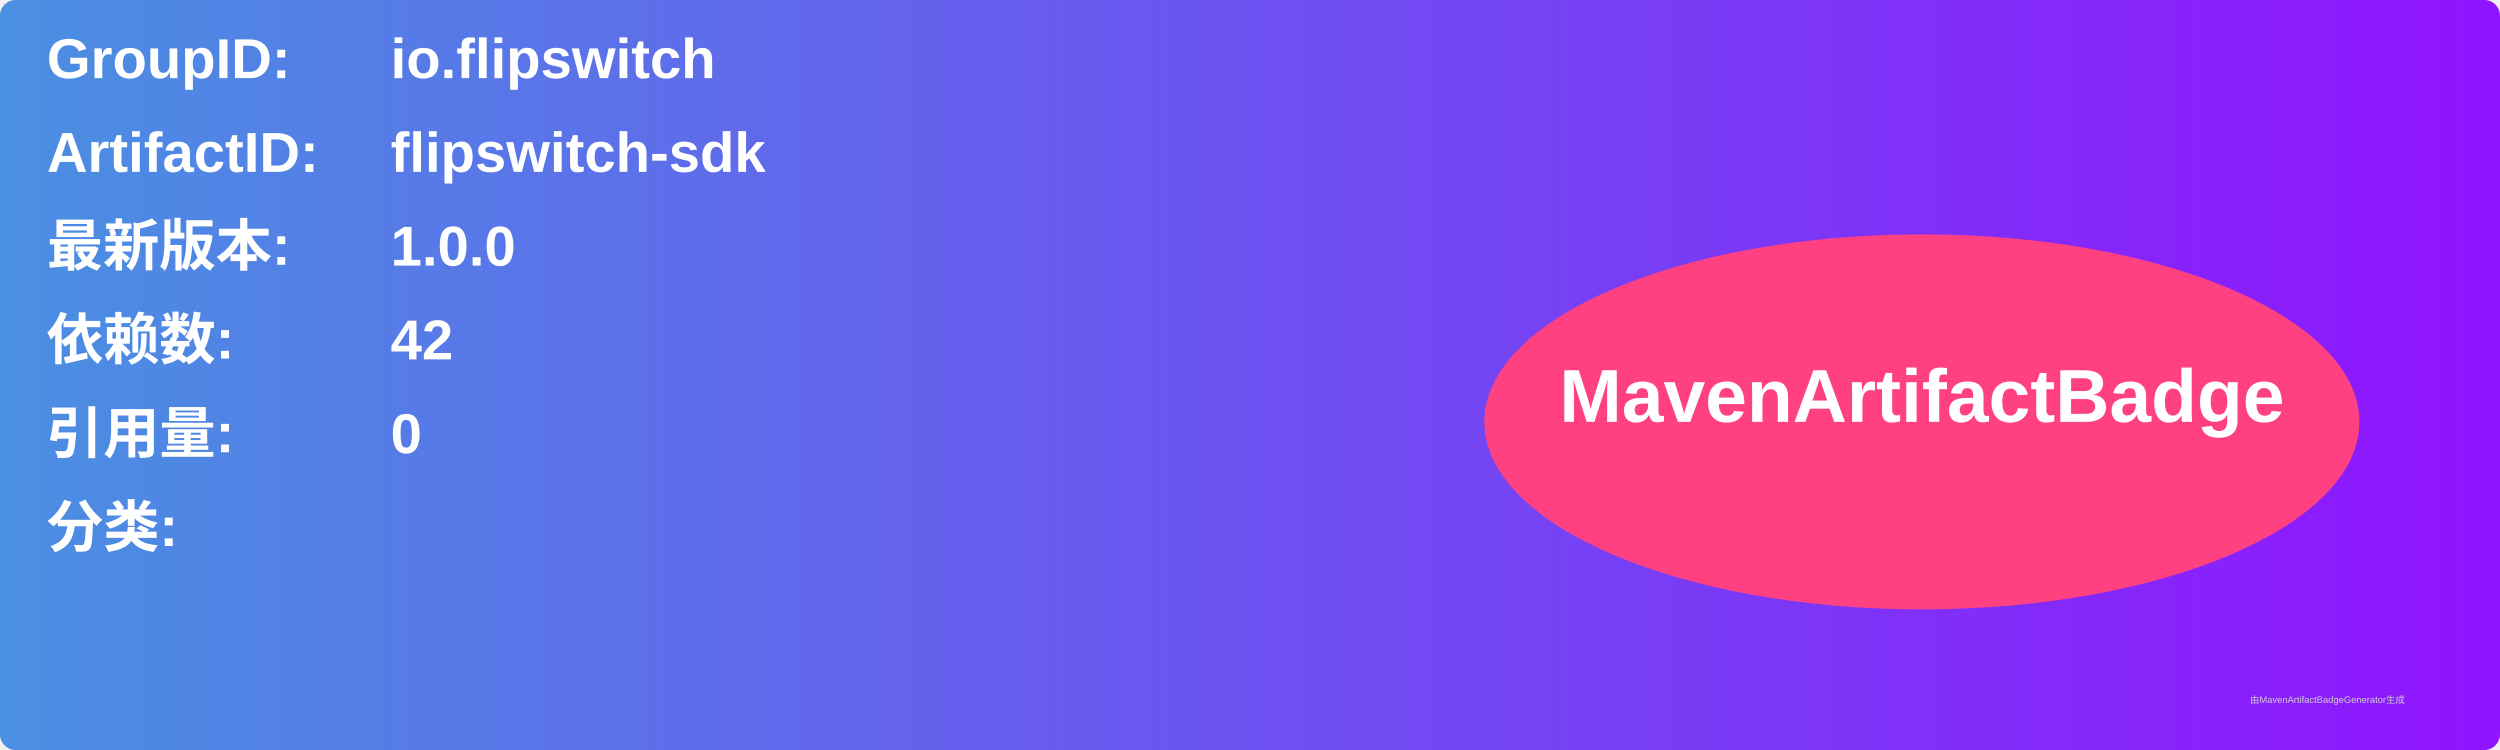
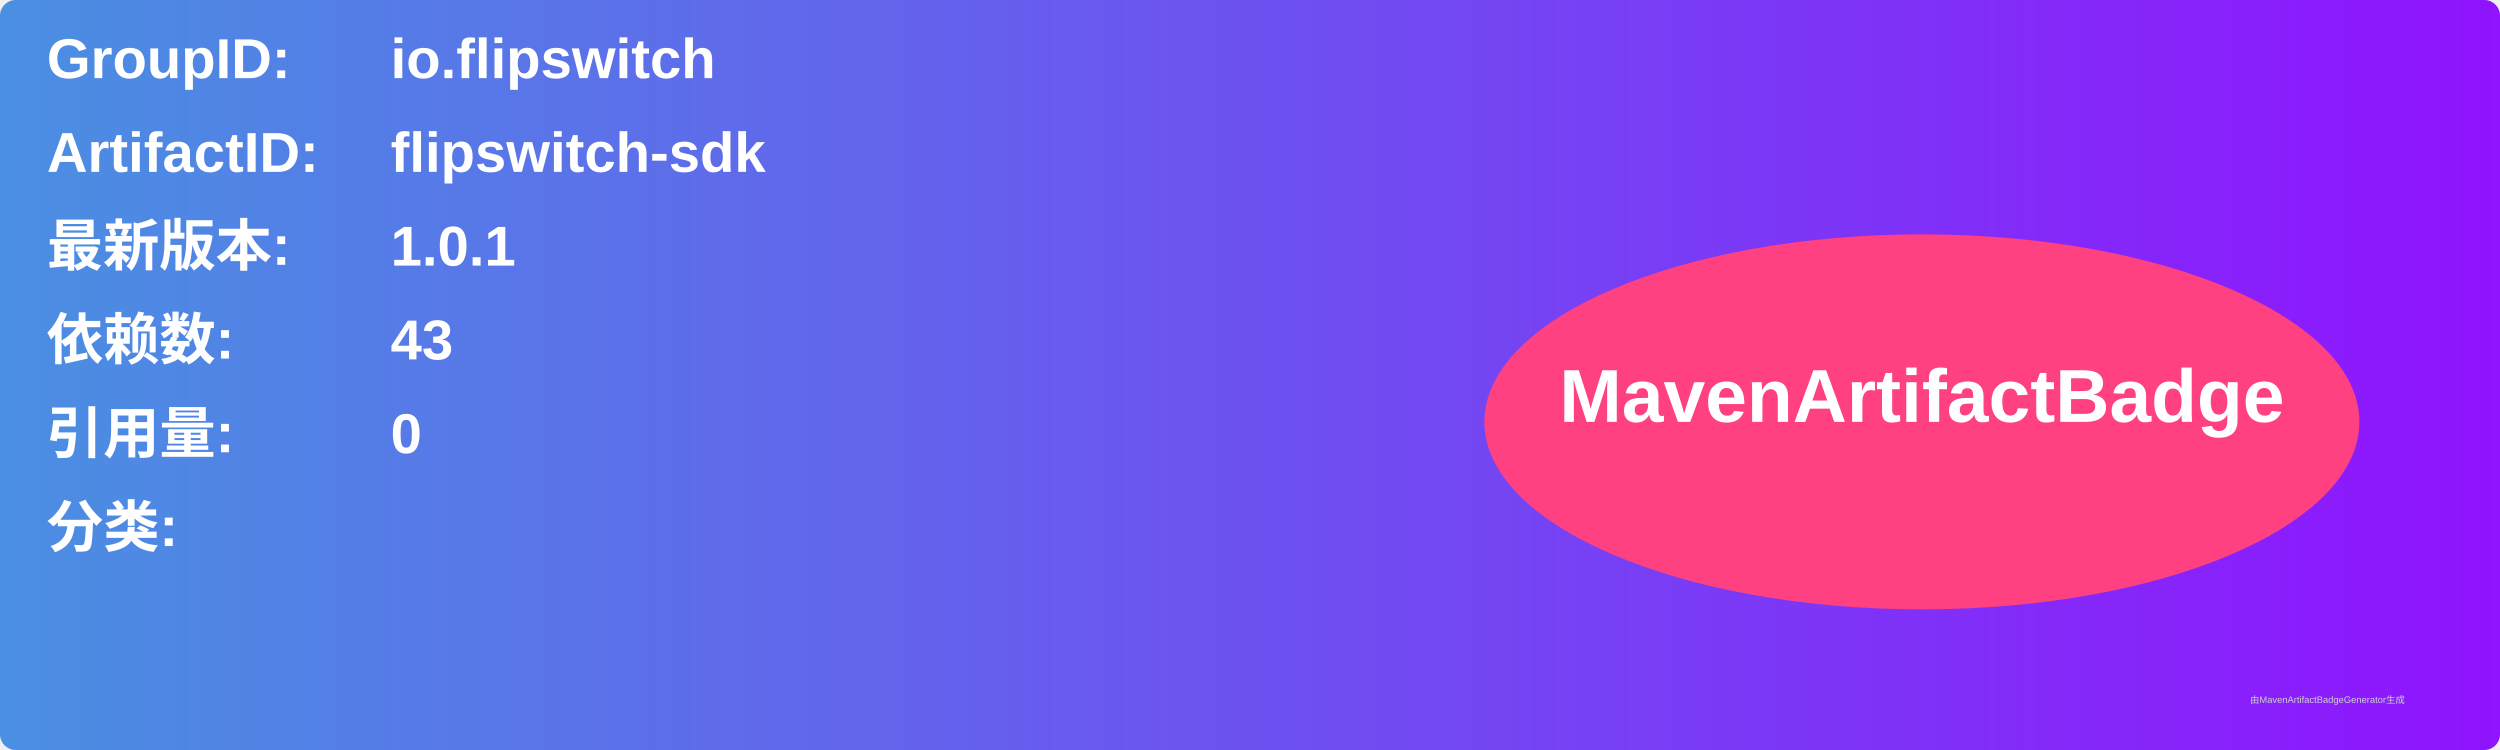
<svg xmlns="http://www.w3.org/2000/svg" width="800" height="240" viewBox="0 0 800 240">
  <linearGradient id="grad" x1="0%" y1="0%" x2="100%" y2="0%">
    <stop offset="0%" stop-color="#4a90e2" />
    <stop offset="100%" stop-color="#9013fe" />
  </linearGradient>
  <rect width="100%" height="100%" rx="5" ry="5" fill="url(#grad)" />
  <g transform="translate(15, 15)">
    <text x="0" y="10" font-family="Arial" font-size="18" fill="white" font-weight="bold" width="260">GroupID:</text>
    <text x="110" y="10" font-family="Arial" font-size="18" fill="white" font-weight="bold" width="460">io.flipswitch</text>
    <text x="0" y="40" font-family="Arial" font-size="18" fill="white" font-weight="bold" width="260">ArtifactID:</text>
    <text x="110" y="40" font-family="Arial" font-size="18" fill="white" font-weight="bold" width="460">flipswitch-sdk</text>
    <text x="0" y="70" font-family="Arial" font-size="18" fill="white" font-weight="bold">最新版本:</text>
    <text x="110" y="70" font-family="Arial" font-size="18" fill="white" font-weight="bold">
-       <tspan font-weight="bold">1.0.0</tspan>
+       <tspan font-weight="bold">1.0.1</tspan>
    </text>
    <text x="0" y="100" font-family="Arial" font-size="18" fill="white" font-weight="bold">依赖数: </text>
    <text x="110" y="100" font-family="Arial" font-size="18" fill="white">
-       <tspan font-weight="bold">42</tspan>
+       <tspan font-weight="bold">43</tspan>
    </text>
    <text x="0" y="130" font-family="Arial" font-size="18" fill="white" font-weight="bold">引用量: </text>
    <text x="110" y="130" font-family="Arial" font-size="18" fill="white">
      <tspan font-weight="bold">0</tspan>
    </text>
    <text x="0" y="160" font-family="Arial" font-size="18" fill="white" font-weight="bold">分类:</text>
    <text x="10" y="190" font-family="Arial" font-size="10" fill="white">
      <tspan font-weight="bold" />
    </text>
    <ellipse cx="600" cy="120" rx="140" ry="60" fill="#ff4081" />
    <text x="600" y="120" text-anchor="middle" font-family="Arial" font-size="24" fill="white" font-weight="bold">MavenArtifactBadge</text>
  </g>
  <text x="720" y="225" font-family="Arial" font-size="3" fill="#d0d0d0">由MavenArtifactBadgeGenerator生成</text>
</svg>
